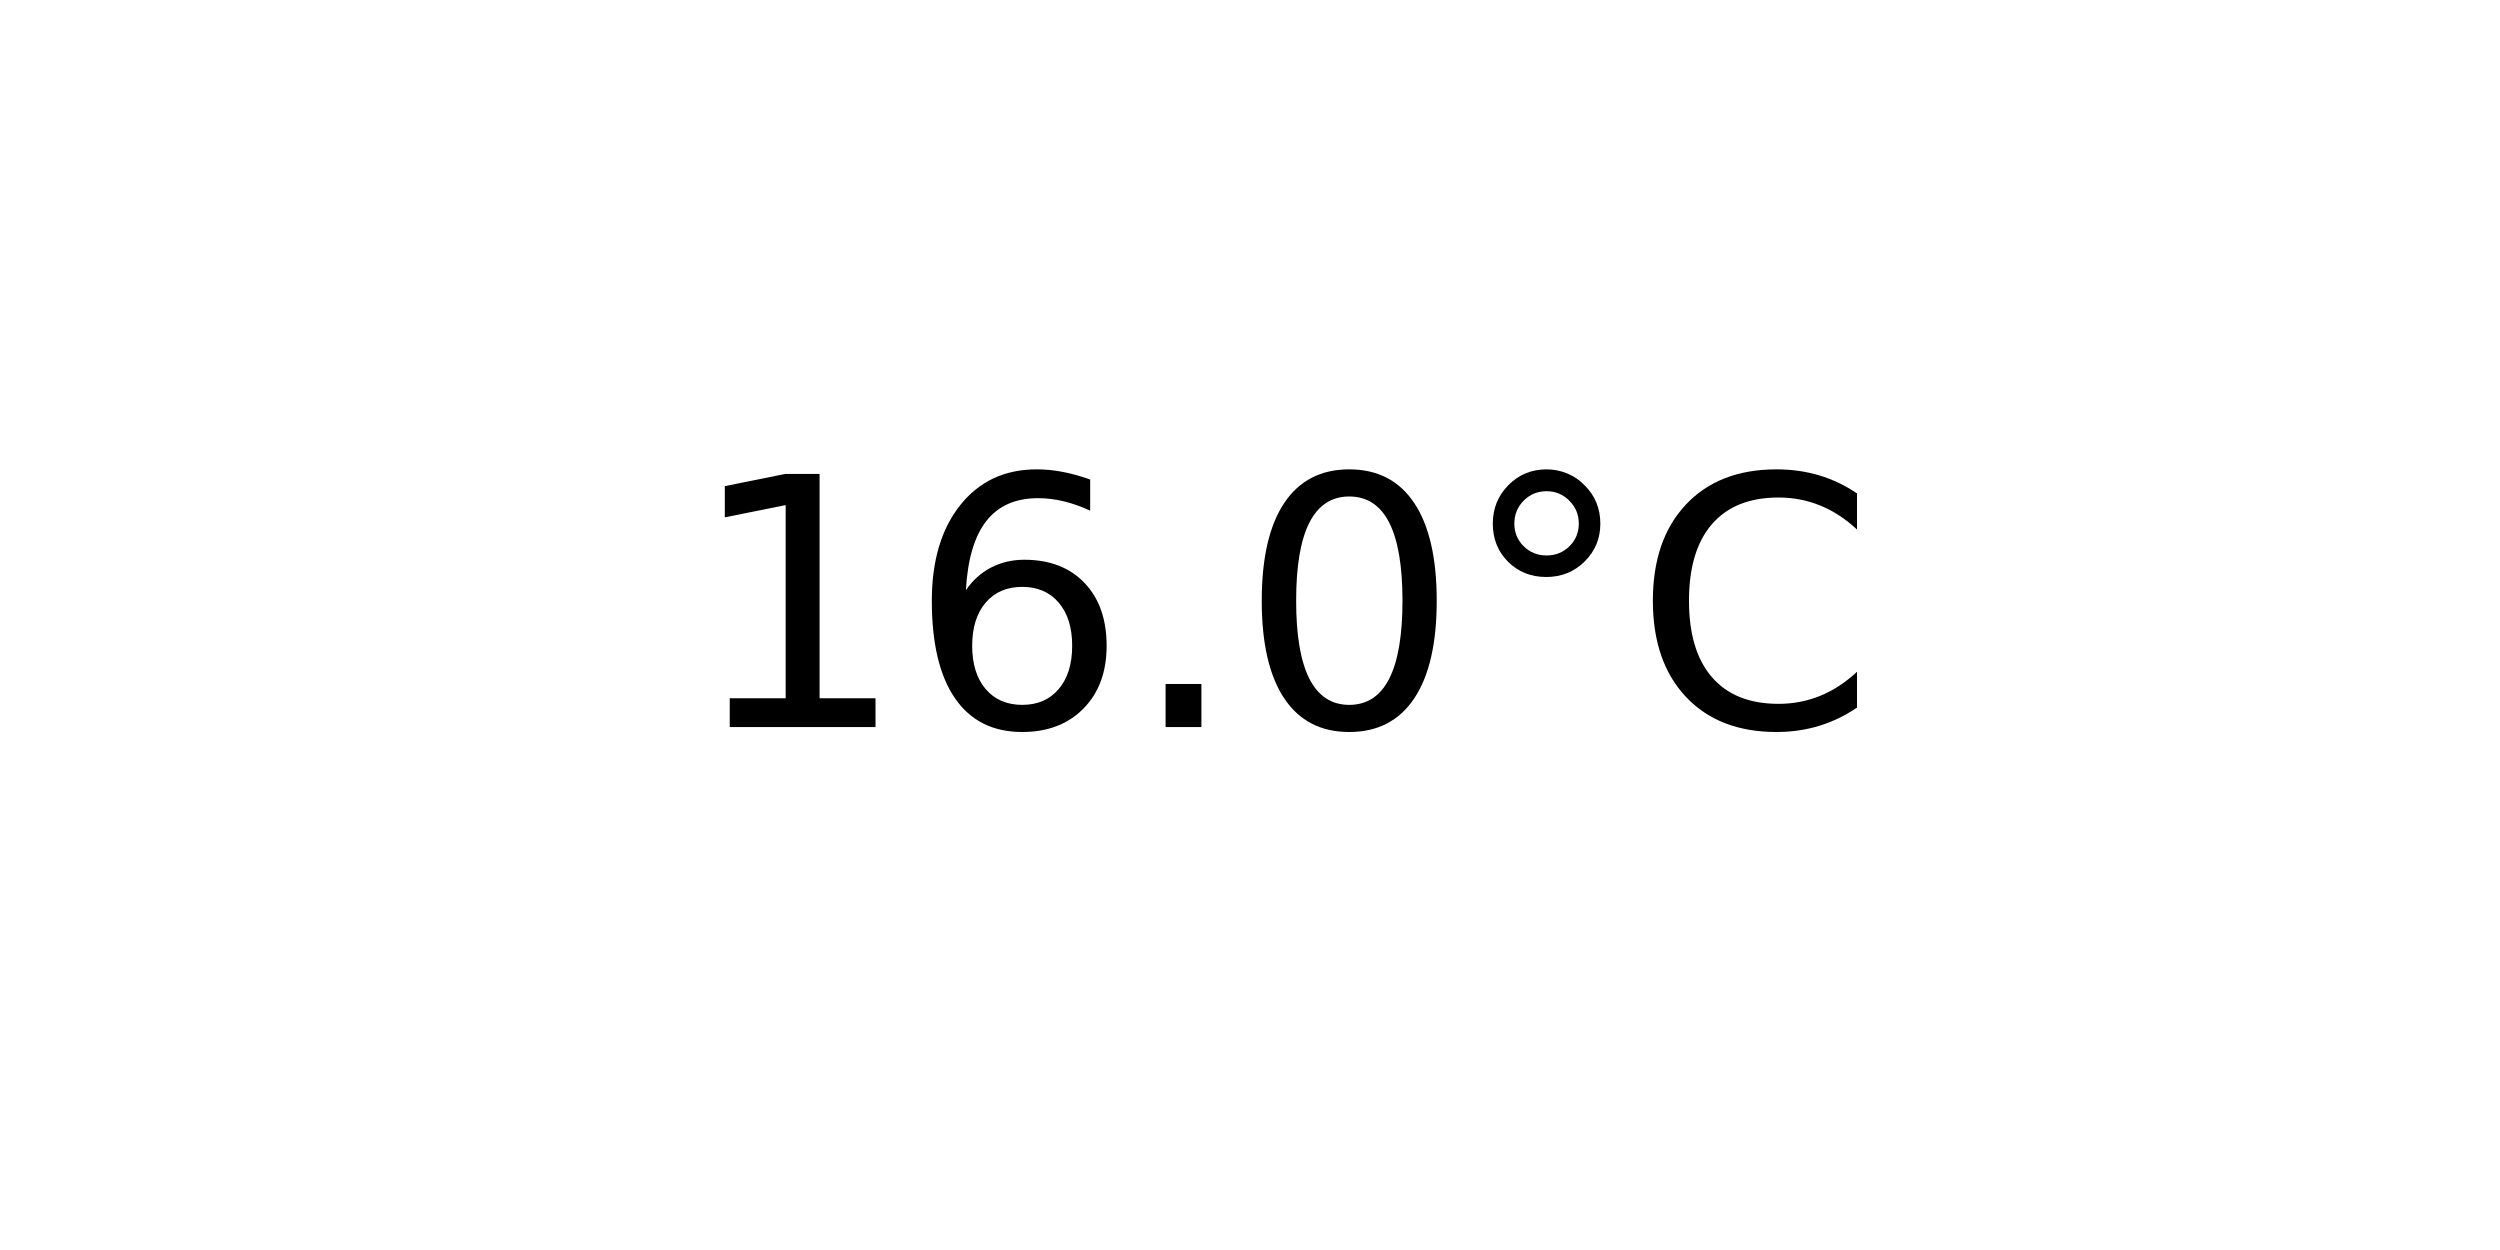
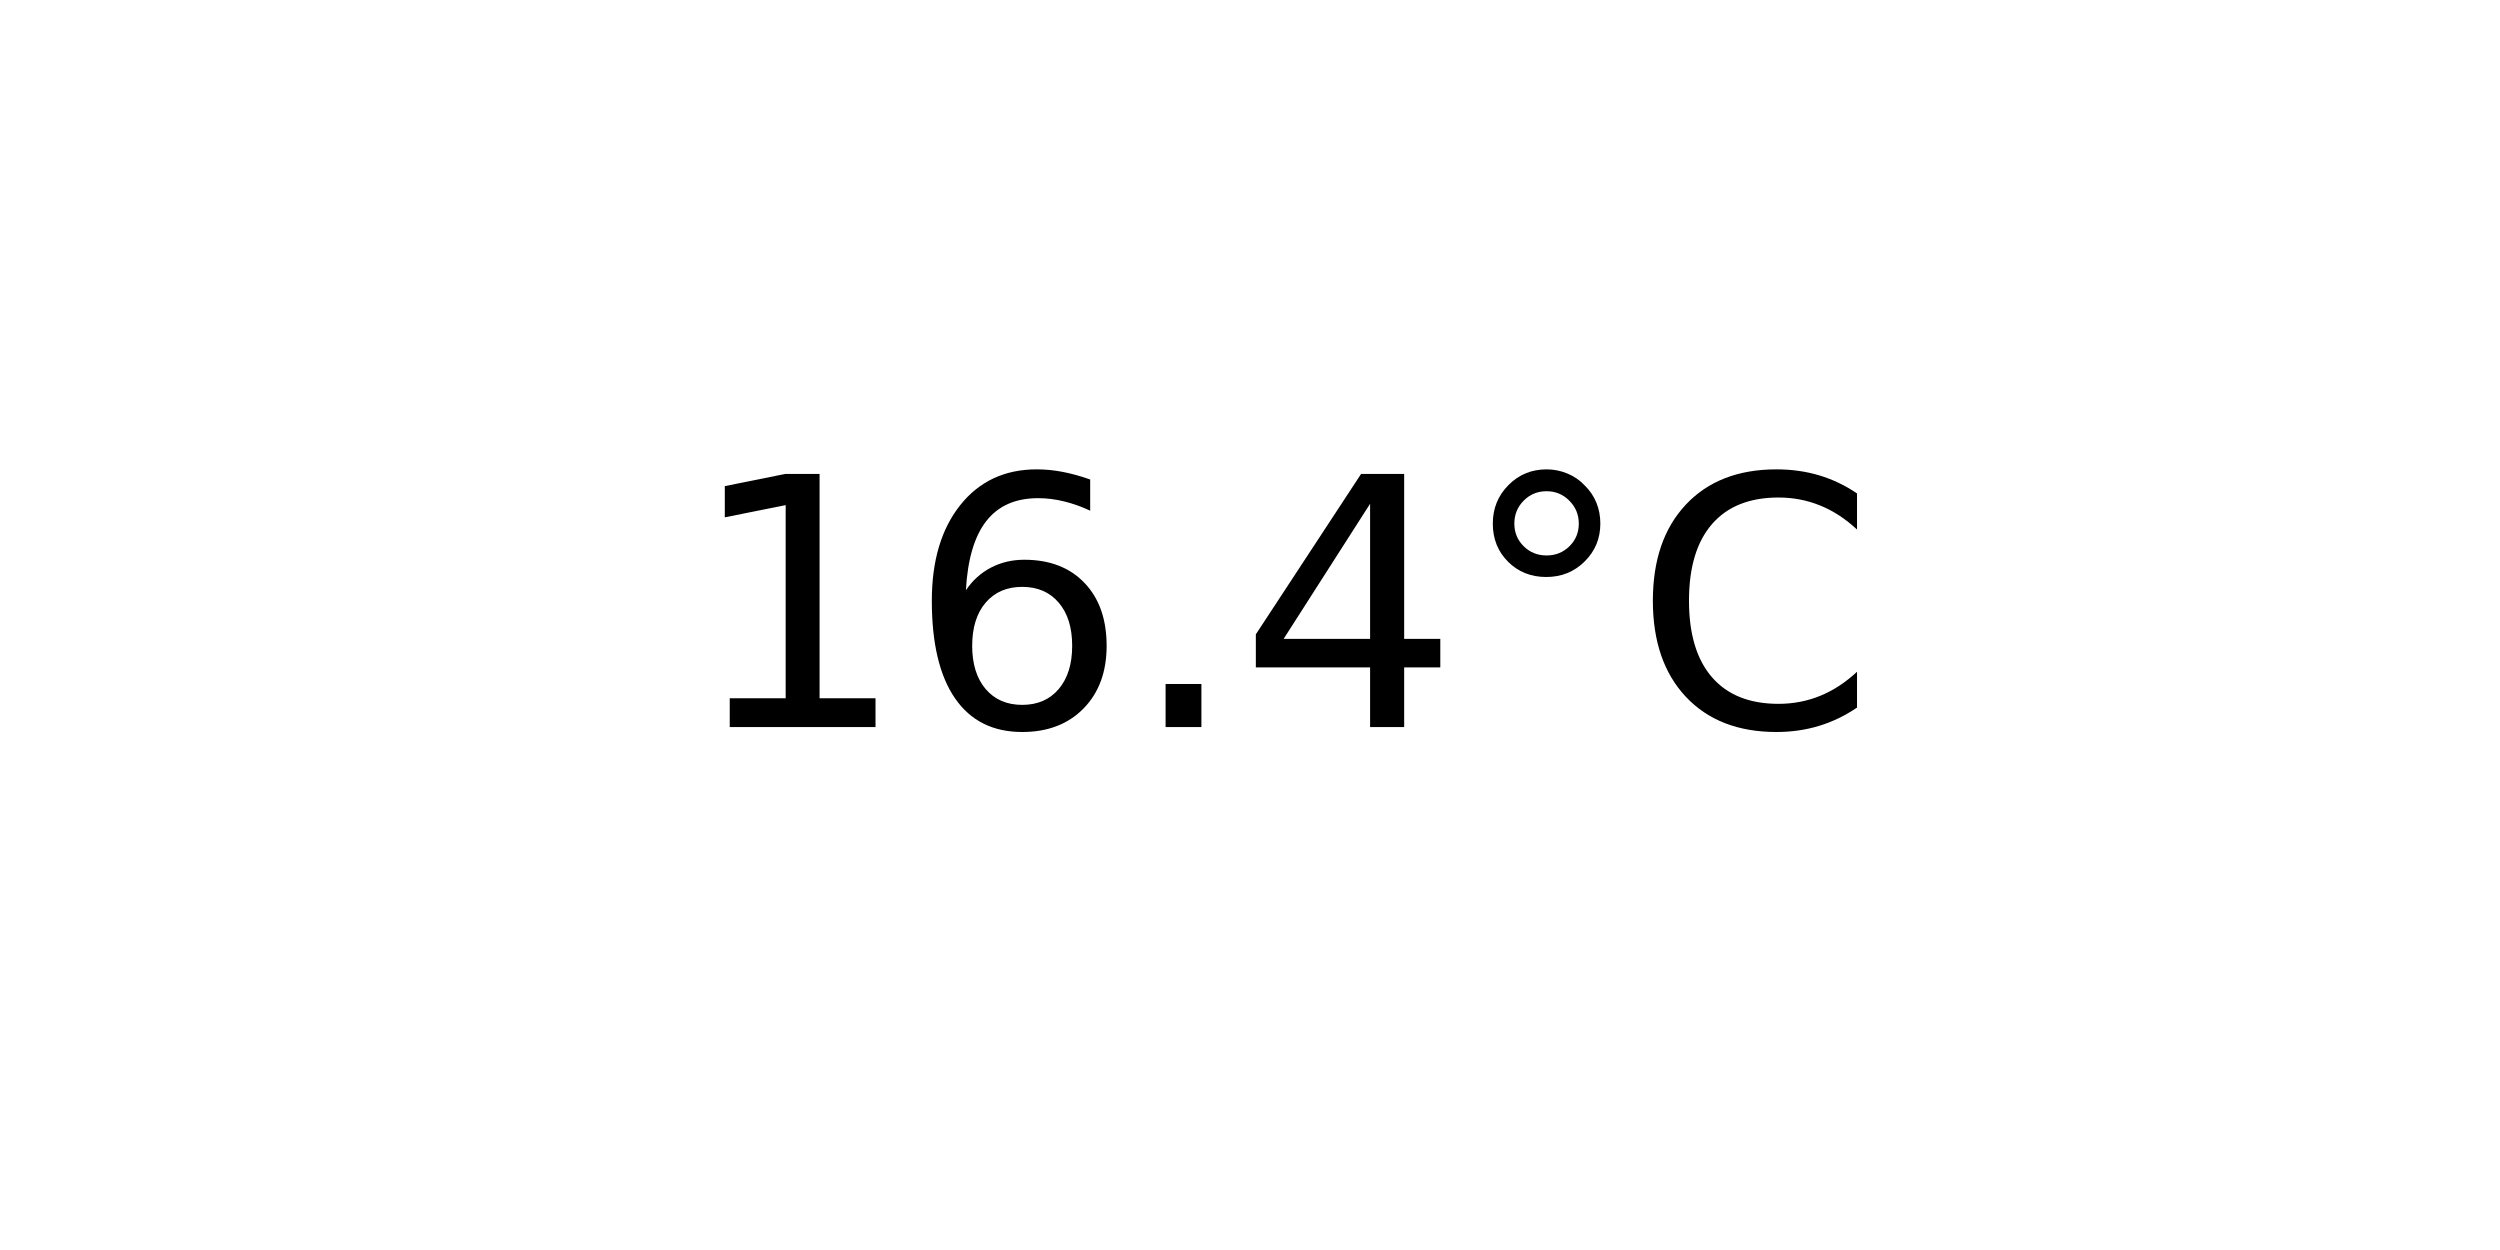
<svg xmlns="http://www.w3.org/2000/svg" xmlns:xlink="http://www.w3.org/1999/xlink" width="72pt" height="36pt" viewBox="0 0 72 36" version="1.1">
  <defs>
    <style type="text/css">*{stroke-linejoin: round; stroke-linecap: butt}</style>
  </defs>
  <g id="figure_1">
    <g id="axes_1">
      <g id="text_1">
        <g transform="translate(19.77578 20.93937) scale(0.1 -0.1)">
          <defs>
            <path id="DejaVuSans-31" d="M 794 531  L 1825 531  L 1825 4091  L 703 3866  L 703 4441  L 1819 4666  L 2450 4666  L 2450 531  L 3481 531  L 3481 0  L 794 0  L 794 531  z " transform="scale(0.015625)" />
            <path id="DejaVuSans-36" d="M 2113 2584  Q 1688 2584 1439 2293  Q 1191 2003 1191 1497  Q 1191 994 1439 701  Q 1688 409 2113 409  Q 2538 409 2786 701  Q 3034 994 3034 1497  Q 3034 2003 2786 2293  Q 2538 2584 2113 2584  z M 3366 4563  L 3366 3988  Q 3128 4100 2886 4159  Q 2644 4219 2406 4219  Q 1781 4219 1451 3797  Q 1122 3375 1075 2522  Q 1259 2794 1537 2939  Q 1816 3084 2150 3084  Q 2853 3084 3261 2657  Q 3669 2231 3669 1497  Q 3669 778 3244 343  Q 2819 -91 2113 -91  Q 1303 -91 875 529  Q 447 1150 447 2328  Q 447 3434 972 4092  Q 1497 4750 2381 4750  Q 2619 4750 2861 4703  Q 3103 4656 3366 4563  z " transform="scale(0.015625)" />
            <path id="DejaVuSans-2e" d="M 684 794  L 1344 794  L 1344 0  L 684 0  L 684 794  z " transform="scale(0.015625)" />
-             <path id="DejaVuSans-30" d="M 2034 4250  Q 1547 4250 1301 3770  Q 1056 3291 1056 2328  Q 1056 1369 1301 889  Q 1547 409 2034 409  Q 2525 409 2770 889  Q 3016 1369 3016 2328  Q 3016 3291 2770 3770  Q 2525 4250 2034 4250  z M 2034 4750  Q 2819 4750 3233 4129  Q 3647 3509 3647 2328  Q 3647 1150 3233 529  Q 2819 -91 2034 -91  Q 1250 -91 836 529  Q 422 1150 422 2328  Q 422 3509 836 4129  Q 1250 4750 2034 4750  z " transform="scale(0.015625)" />
+             <path id="DejaVuSans-34" d="M 2419 4116  L 825 1625  L 2419 1625  L 2419 4116  z M 2253 4666  L 3047 4666  L 3047 1625  L 3713 1625  L 3713 1100  L 3047 1100  L 3047 0  L 2419 0  L 2419 1100  L 313 1100  L 313 1709  L 2253 4666  z " transform="scale(0.015625)" />
            <path id="DejaVuSans-b0" d="M 1600 4347  Q 1350 4347 1178 4173  Q 1006 4000 1006 3750  Q 1006 3503 1178 3333  Q 1350 3163 1600 3163  Q 1850 3163 2022 3333  Q 2194 3503 2194 3750  Q 2194 3997 2020 4172  Q 1847 4347 1600 4347  z M 1600 4750  Q 1800 4750 1984 4673  Q 2169 4597 2303 4453  Q 2447 4313 2519 4134  Q 2591 3956 2591 3750  Q 2591 3338 2302 3052  Q 2013 2766 1594 2766  Q 1172 2766 890 3047  Q 609 3328 609 3750  Q 609 4169 896 4459  Q 1184 4750 1600 4750  z " transform="scale(0.015625)" />
            <path id="DejaVuSans-43" d="M 4122 4306  L 4122 3641  Q 3803 3938 3442 4084  Q 3081 4231 2675 4231  Q 1875 4231 1450 3742  Q 1025 3253 1025 2328  Q 1025 1406 1450 917  Q 1875 428 2675 428  Q 3081 428 3442 575  Q 3803 722 4122 1019  L 4122 359  Q 3791 134 3420 21  Q 3050 -91 2638 -91  Q 1578 -91 968 557  Q 359 1206 359 2328  Q 359 3453 968 4101  Q 1578 4750 2638 4750  Q 3056 4750 3426 4639  Q 3797 4528 4122 4306  z " transform="scale(0.015625)" />
          </defs>
          <use xlink:href="#DejaVuSans-31" />
          <use xlink:href="#DejaVuSans-36" x="63.623" />
          <use xlink:href="#DejaVuSans-2e" x="127.246" />
-           <use xlink:href="#DejaVuSans-30" x="159.033" />
+           <use xlink:href="#DejaVuSans-34" x="159.033" />
          <use xlink:href="#DejaVuSans-b0" x="222.656" />
          <use xlink:href="#DejaVuSans-43" x="272.656" />
        </g>
      </g>
    </g>
  </g>
</svg>
